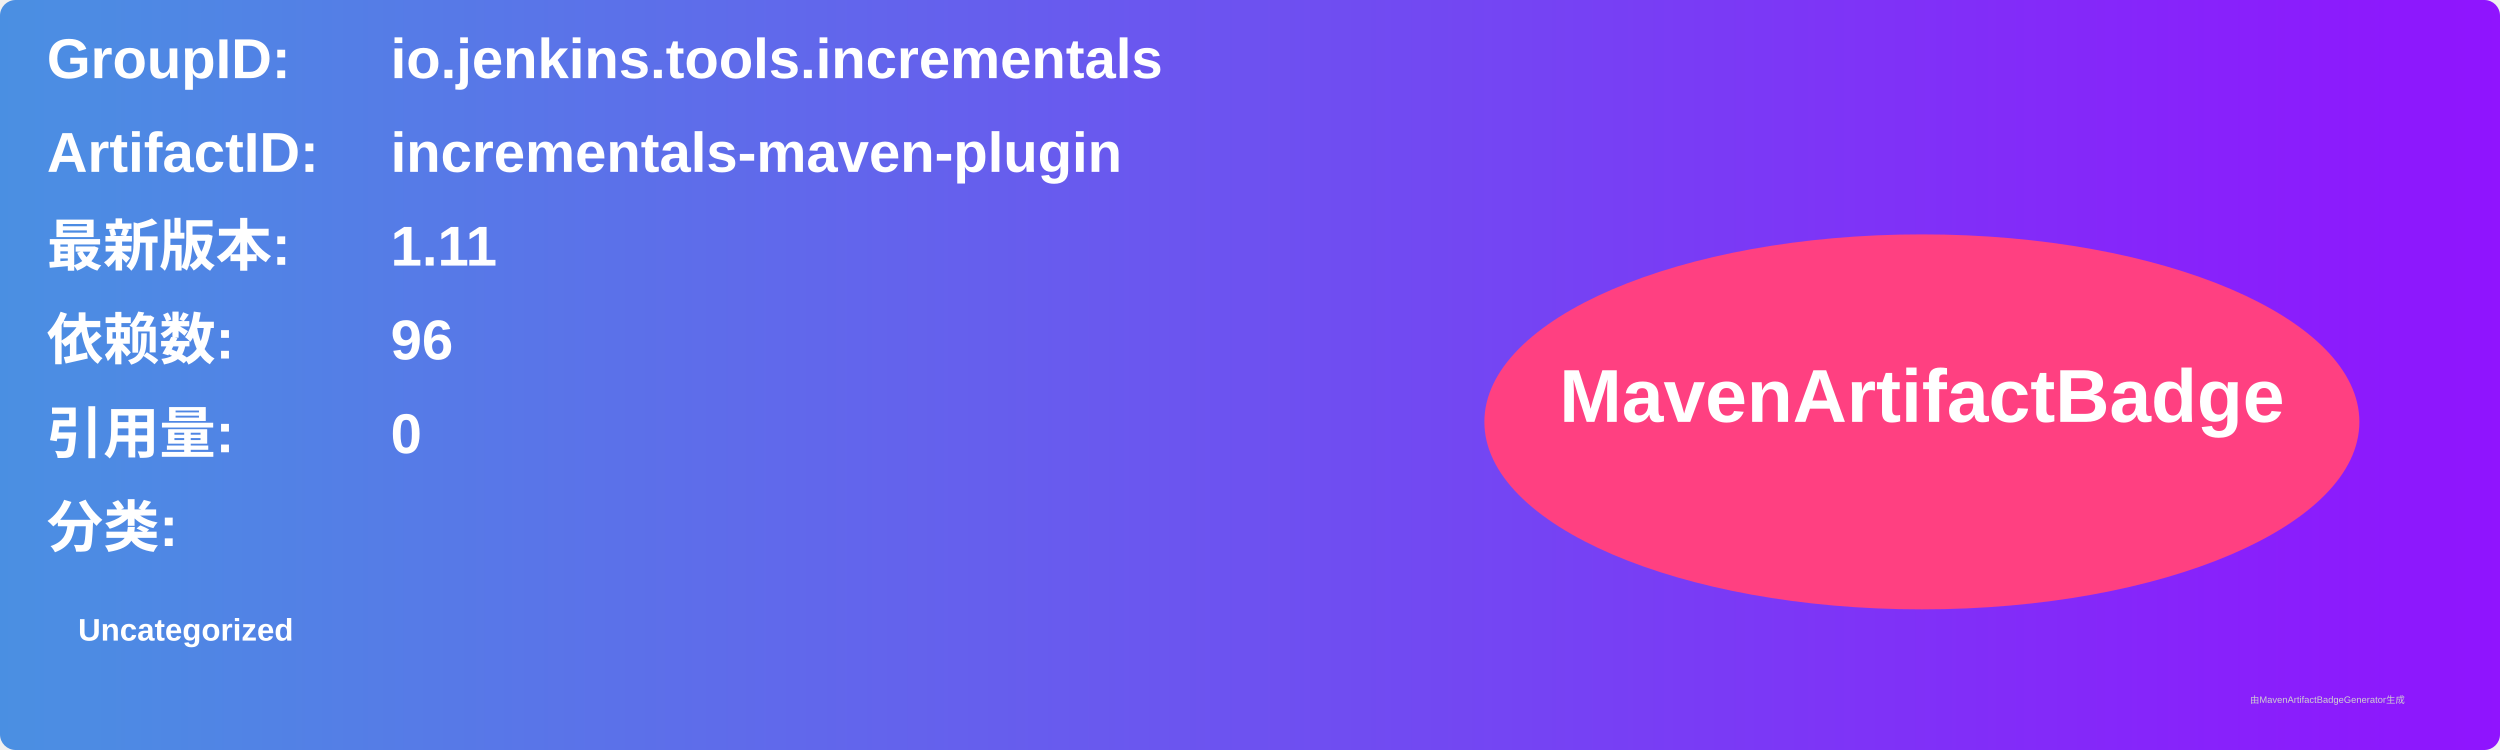
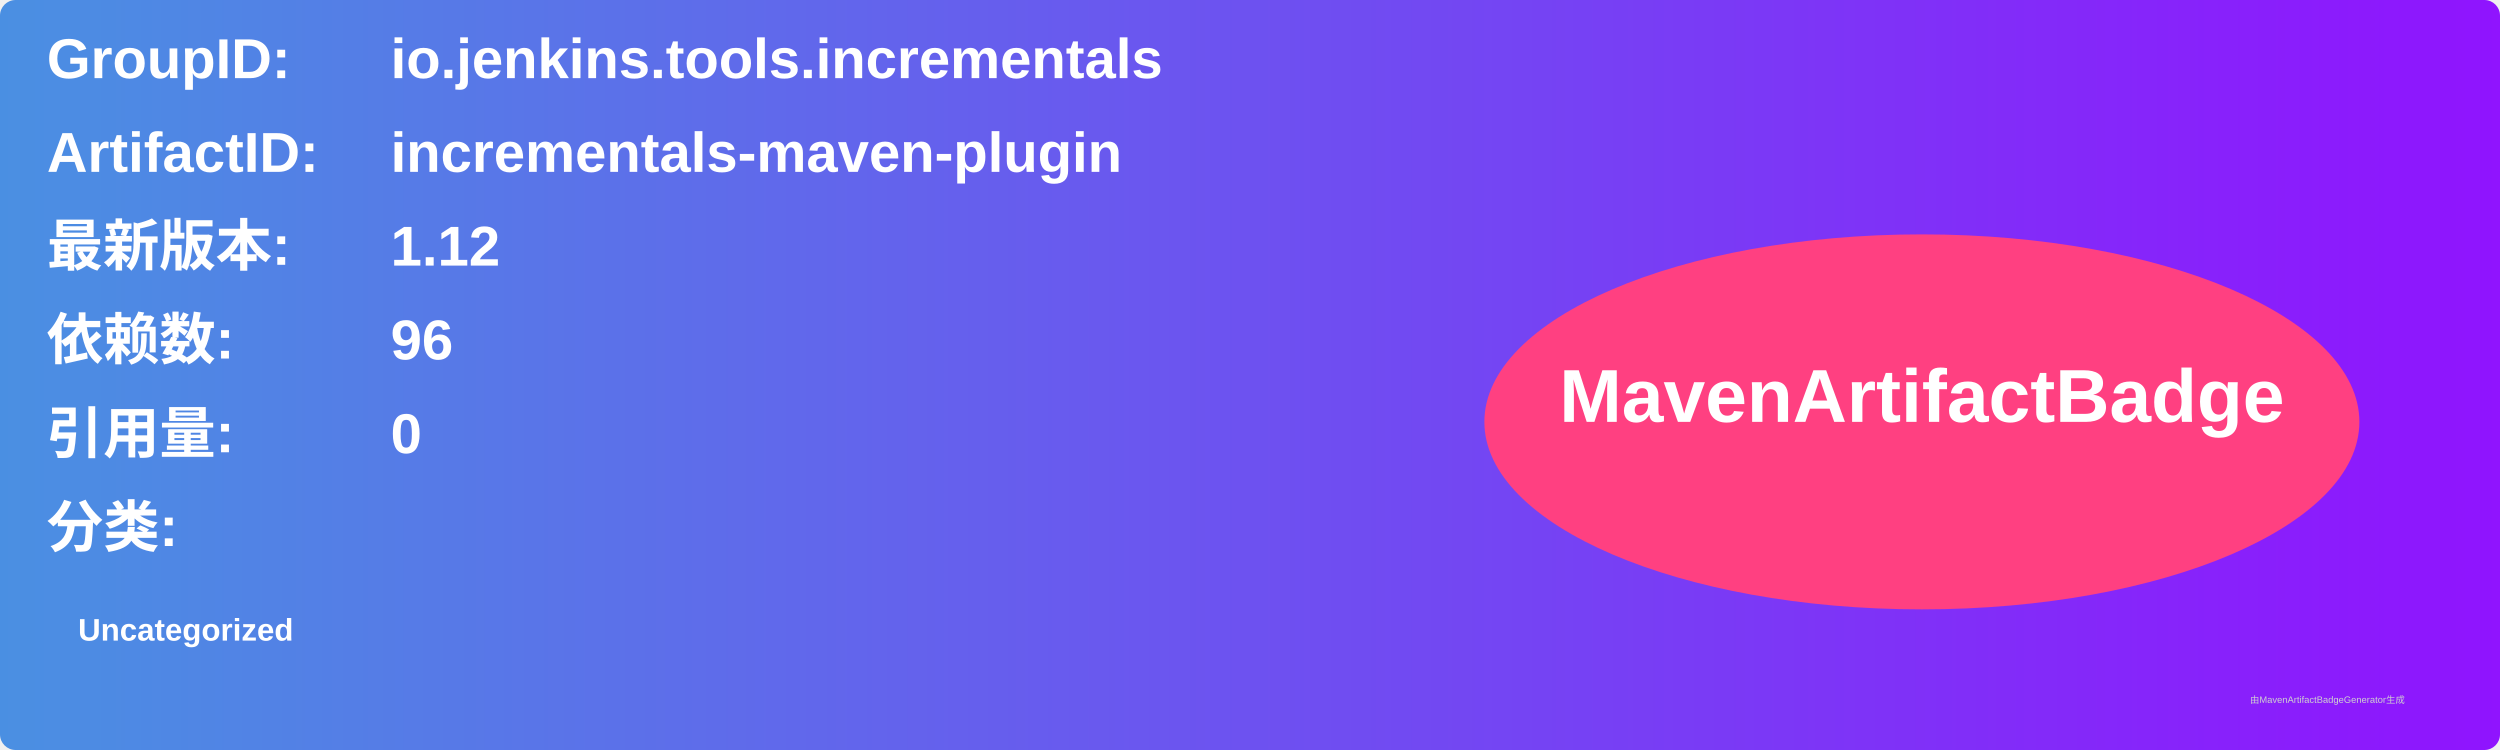
<svg xmlns="http://www.w3.org/2000/svg" width="800" height="240" viewBox="0 0 800 240">
  <linearGradient id="grad" x1="0%" y1="0%" x2="100%" y2="0%">
    <stop offset="0%" stop-color="#4a90e2" />
    <stop offset="100%" stop-color="#9013fe" />
  </linearGradient>
  <rect width="100%" height="100%" rx="5" ry="5" fill="url(#grad)" />
  <g transform="translate(15, 15)">
    <text x="0" y="10" font-family="Arial" font-size="18" fill="white" font-weight="bold" width="260">GroupID:</text>
    <text x="110" y="10" font-family="Arial" font-size="18" fill="white" font-weight="bold" width="460">io.jenkins.tools.incrementals</text>
    <text x="0" y="40" font-family="Arial" font-size="18" fill="white" font-weight="bold" width="260">ArtifactID:</text>
    <text x="110" y="40" font-family="Arial" font-size="18" fill="white" font-weight="bold" width="460">incrementals-maven-plugin</text>
    <text x="0" y="70" font-family="Arial" font-size="18" fill="white" font-weight="bold">最新版本:</text>
    <text x="110" y="70" font-family="Arial" font-size="18" fill="white" font-weight="bold">
-       <tspan font-weight="bold">1.11</tspan>
+       <tspan font-weight="bold">1.12</tspan>
    </text>
    <text x="0" y="100" font-family="Arial" font-size="18" fill="white" font-weight="bold">依赖数: </text>
    <text x="110" y="100" font-family="Arial" font-size="18" fill="white">
      <tspan font-weight="bold">96</tspan>
    </text>
    <text x="0" y="130" font-family="Arial" font-size="18" fill="white" font-weight="bold">引用量: </text>
    <text x="110" y="130" font-family="Arial" font-size="18" fill="white">
      <tspan font-weight="bold">0</tspan>
    </text>
    <text x="0" y="160" font-family="Arial" font-size="18" fill="white" font-weight="bold">分类:</text>
    <text x="10" y="190" font-family="Arial" font-size="10" fill="white">
      <tspan font-weight="bold">Uncategorized</tspan>
    </text>
    <ellipse cx="600" cy="120" rx="140" ry="60" fill="#ff4081" />
    <text x="600" y="120" text-anchor="middle" font-family="Arial" font-size="24" fill="white" font-weight="bold">MavenArtifactBadge</text>
  </g>
  <text x="720" y="225" font-family="Arial" font-size="3" fill="#d0d0d0">由MavenArtifactBadgeGenerator生成</text>
</svg>
